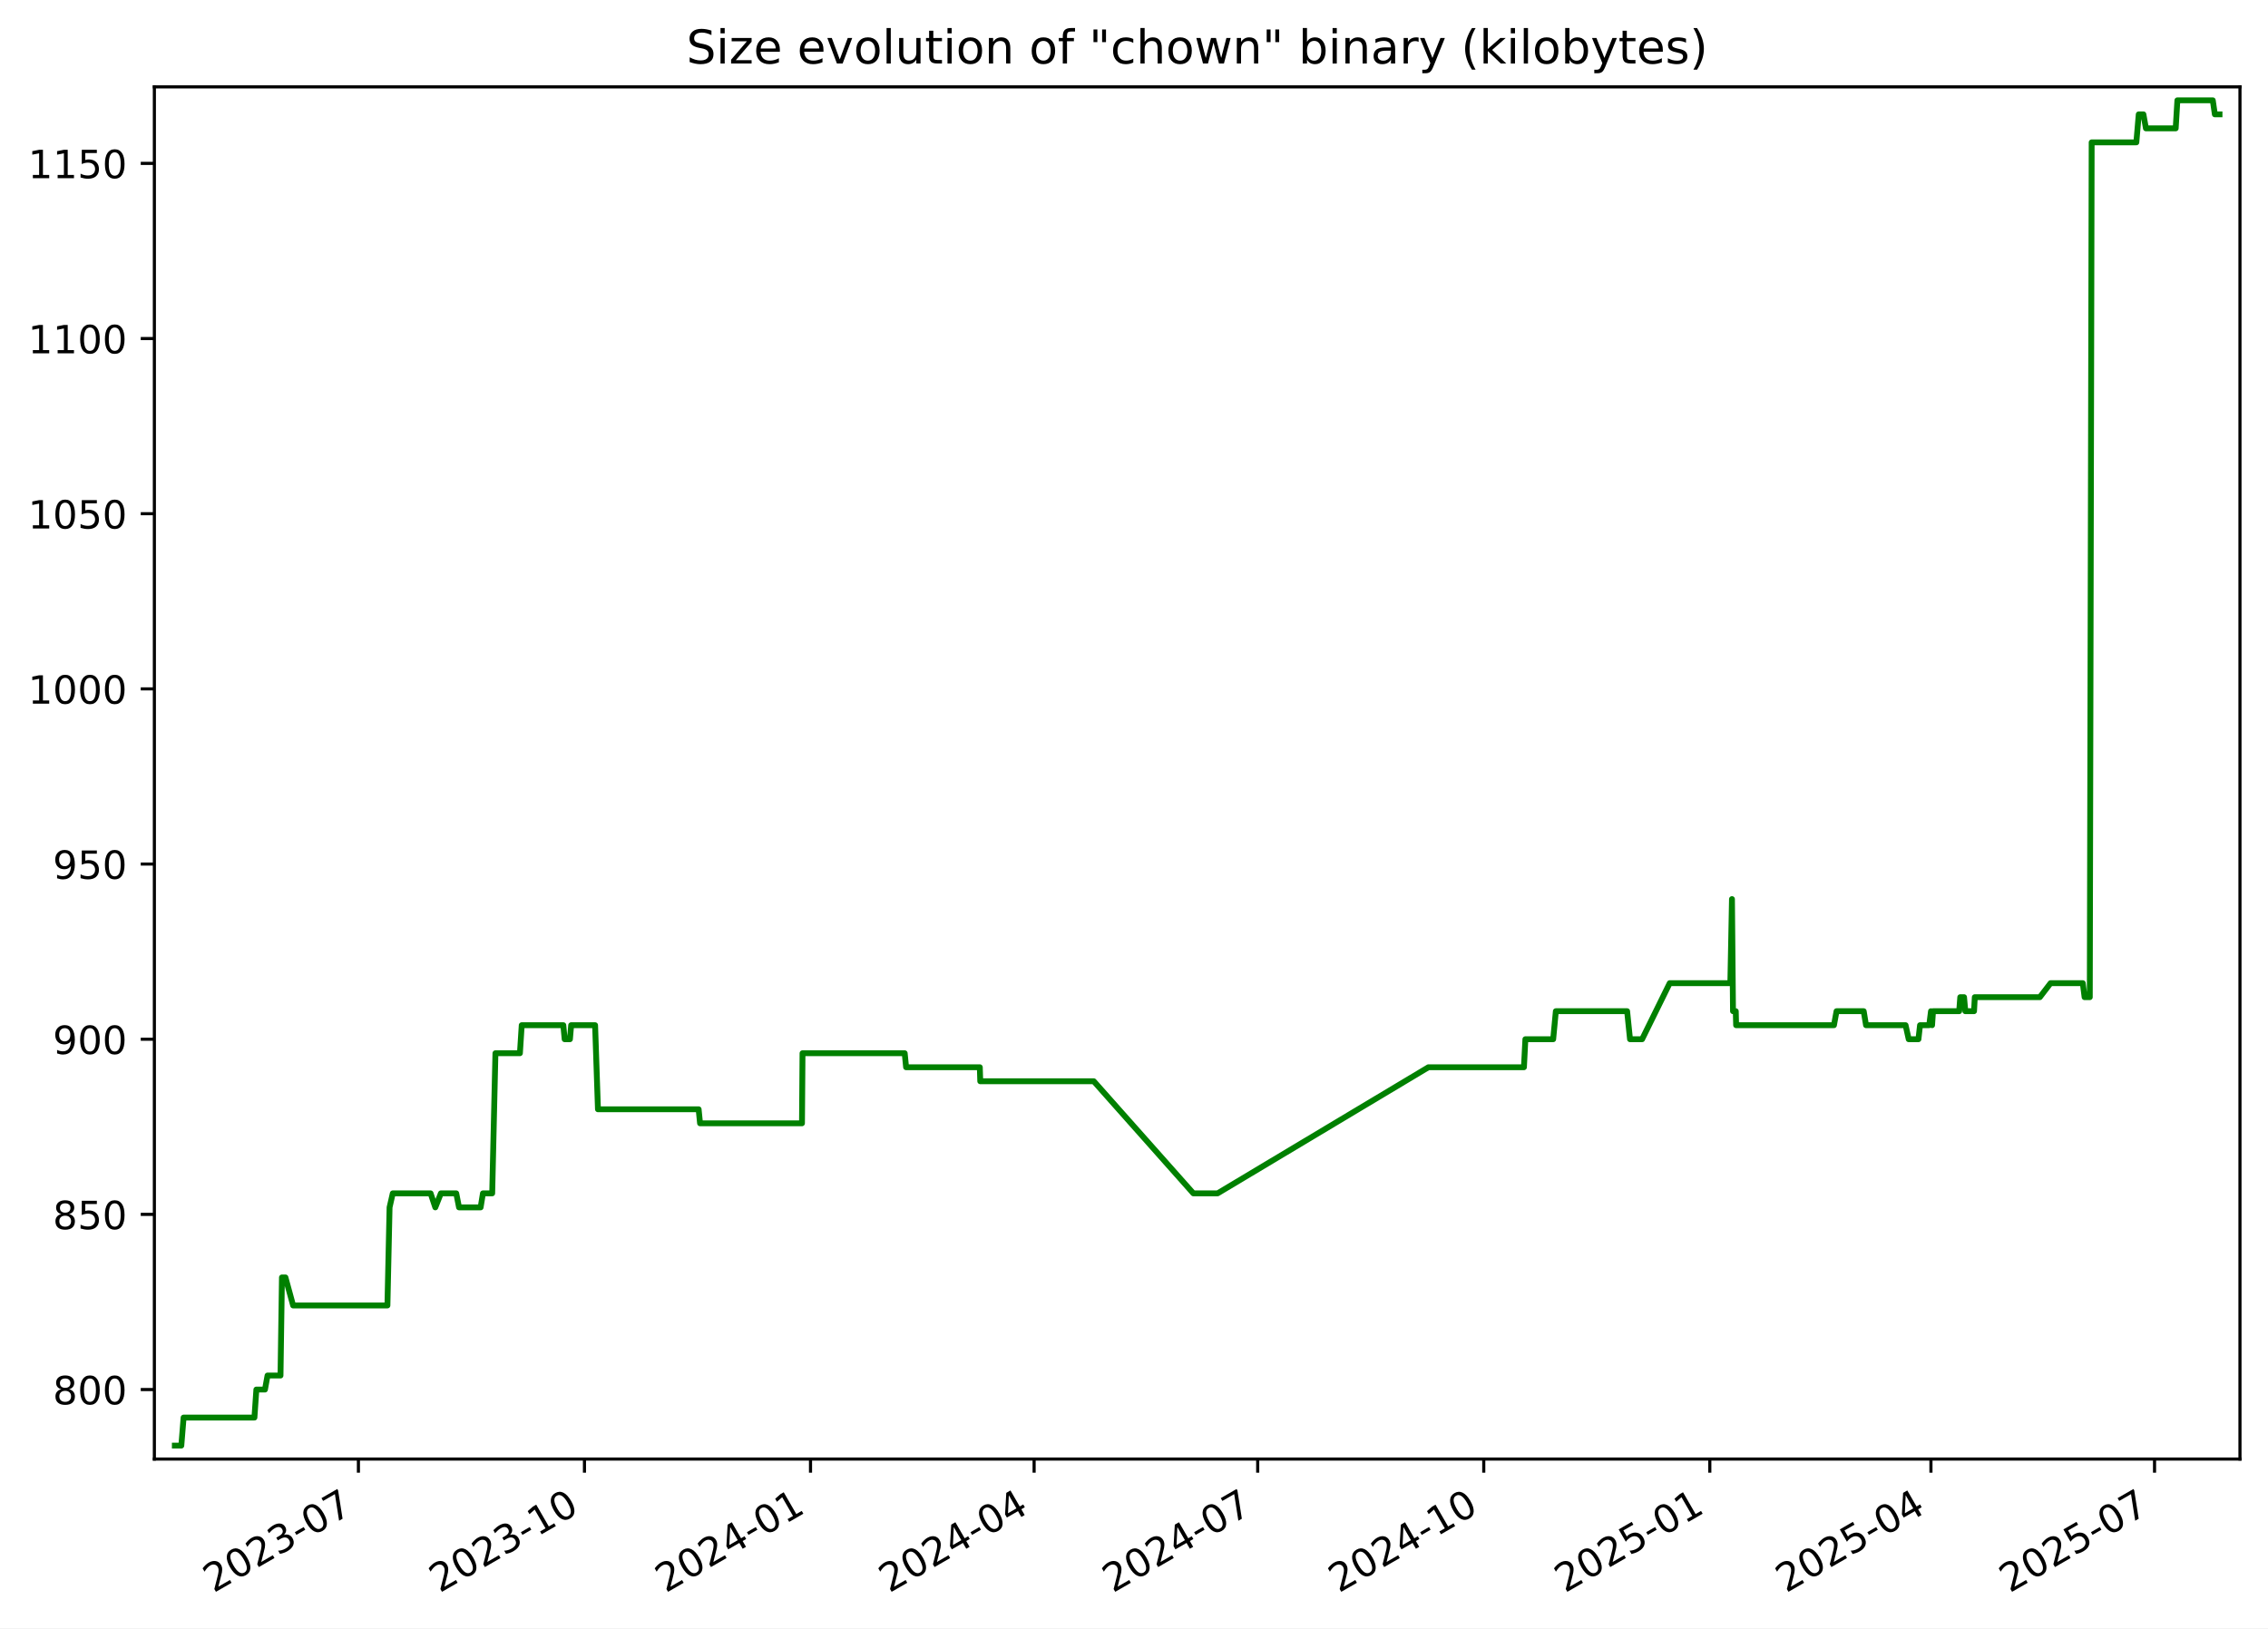
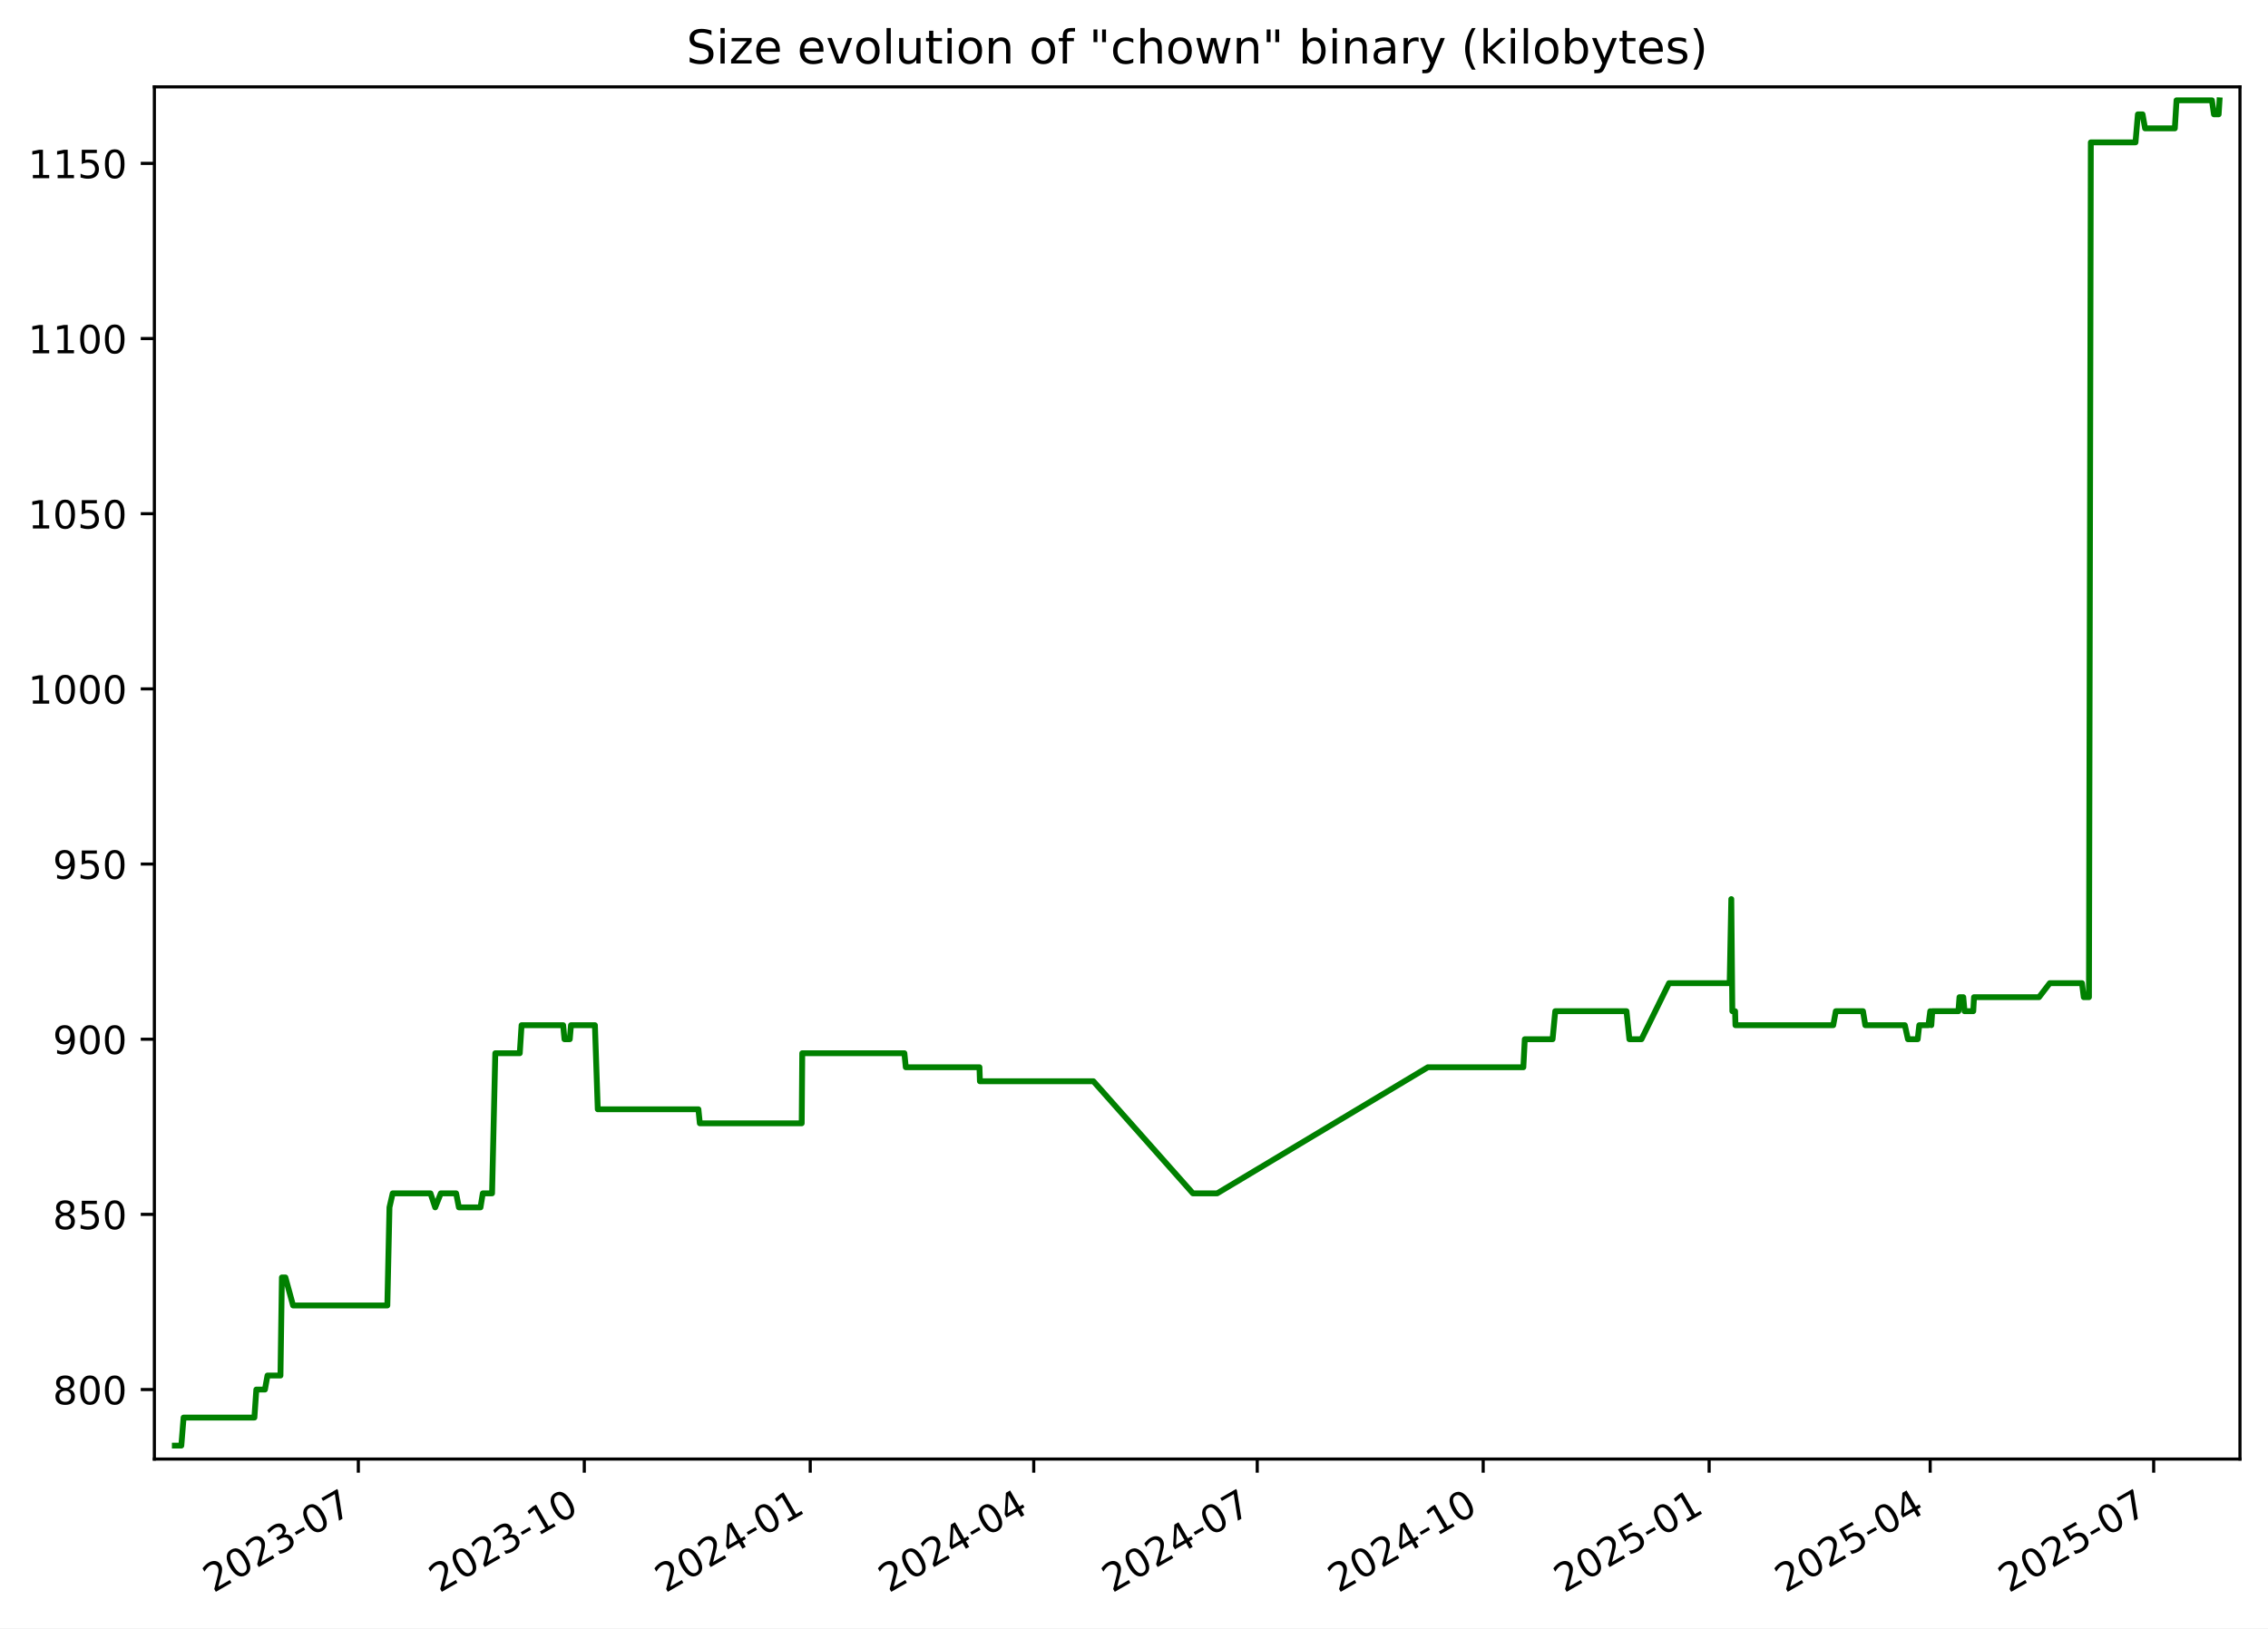
<svg xmlns="http://www.w3.org/2000/svg" xmlns:xlink="http://www.w3.org/1999/xlink" width="582.53pt" height="418.303pt" viewBox="0 0 582.53 418.303" version="1.1">
  <defs>
    <style type="text/css">*{stroke-linejoin: round; stroke-linecap: butt}</style>
  </defs>
  <g id="figure_1">
    <g id="patch_1">
      <path d="M -0 418.303  L 582.53 418.303  L 582.53 0  L -0 0  z " style="fill: #ffffff" />
    </g>
    <g id="axes_1">
      <g id="patch_2">
        <path d="M 39.65 374.83  L 575.33 374.83  L 575.33 22.318  L 39.65 22.318  z " style="fill: #ffffff" />
      </g>
      <g id="matplotlib.axis_1">
        <g id="xtick_1">
          <g id="line2d_1">
            <defs>
-               <path id="mc0eb87e759" d="M 0 0  L 0 3.5  " style="stroke: #000000; stroke-width: 0.8" />
+               <path id="me915bc36db" d="M 0 0  L 0 3.5  " style="stroke: #000000; stroke-width: 0.8" />
            </defs>
            <g>
-               <use xlink:href="#mc0eb87e759" x="92.058" y="374.83" style="stroke: #000000; stroke-width: 0.8" />
+               <use xlink:href="#me915bc36db" x="92.037" y="374.83" style="stroke: #000000; stroke-width: 0.8" />
            </g>
          </g>
          <g id="text_1">
-             <g transform="translate(54.83269 409.302) rotate(-30) scale(0.1 -0.1)">
+             <g transform="translate(54.81226 409.302) rotate(-30) scale(0.1 -0.1)">
              <defs>
                <path id="DejaVuSans-32" d="M 1228 531  L 3431 531  L 3431 0  L 469 0  L 469 531  Q 828 903 1448 1529  Q 2069 2156 2228 2338  Q 2531 2678 2651 2914  Q 2772 3150 2772 3378  Q 2772 3750 2511 3984  Q 2250 4219 1831 4219  Q 1534 4219 1204 4116  Q 875 4013 500 3803  L 500 4441  Q 881 4594 1212 4672  Q 1544 4750 1819 4750  Q 2544 4750 2975 4387  Q 3406 4025 3406 3419  Q 3406 3131 3298 2873  Q 3191 2616 2906 2266  Q 2828 2175 2409 1742  Q 1991 1309 1228 531  z " transform="scale(0.015625)" />
                <path id="DejaVuSans-30" d="M 2034 4250  Q 1547 4250 1301 3770  Q 1056 3291 1056 2328  Q 1056 1369 1301 889  Q 1547 409 2034 409  Q 2525 409 2770 889  Q 3016 1369 3016 2328  Q 3016 3291 2770 3770  Q 2525 4250 2034 4250  z M 2034 4750  Q 2819 4750 3233 4129  Q 3647 3509 3647 2328  Q 3647 1150 3233 529  Q 2819 -91 2034 -91  Q 1250 -91 836 529  Q 422 1150 422 2328  Q 422 3509 836 4129  Q 1250 4750 2034 4750  z " transform="scale(0.015625)" />
                <path id="DejaVuSans-33" d="M 2597 2516  Q 3050 2419 3304 2112  Q 3559 1806 3559 1356  Q 3559 666 3084 287  Q 2609 -91 1734 -91  Q 1441 -91 1130 -33  Q 819 25 488 141  L 488 750  Q 750 597 1062 519  Q 1375 441 1716 441  Q 2309 441 2620 675  Q 2931 909 2931 1356  Q 2931 1769 2642 2001  Q 2353 2234 1838 2234  L 1294 2234  L 1294 2753  L 1863 2753  Q 2328 2753 2575 2939  Q 2822 3125 2822 3475  Q 2822 3834 2567 4026  Q 2313 4219 1838 4219  Q 1578 4219 1281 4162  Q 984 4106 628 3988  L 628 4550  Q 988 4650 1302 4700  Q 1616 4750 1894 4750  Q 2613 4750 3031 4423  Q 3450 4097 3450 3541  Q 3450 3153 3228 2886  Q 3006 2619 2597 2516  z " transform="scale(0.015625)" />
                <path id="DejaVuSans-2d" d="M 313 2009  L 1997 2009  L 1997 1497  L 313 1497  L 313 2009  z " transform="scale(0.015625)" />
                <path id="DejaVuSans-37" d="M 525 4666  L 3525 4666  L 3525 4397  L 1831 0  L 1172 0  L 2766 4134  L 525 4134  L 525 4666  z " transform="scale(0.015625)" />
              </defs>
              <use xlink:href="#DejaVuSans-32" />
              <use xlink:href="#DejaVuSans-30" x="63.623" />
              <use xlink:href="#DejaVuSans-32" x="127.246" />
              <use xlink:href="#DejaVuSans-33" x="190.869" />
              <use xlink:href="#DejaVuSans-2d" x="254.492" />
              <use xlink:href="#DejaVuSans-30" x="290.576" />
              <use xlink:href="#DejaVuSans-37" x="354.199" />
            </g>
          </g>
        </g>
        <g id="xtick_2">
          <g id="line2d_2">
            <g>
-               <use xlink:href="#mc0eb87e759" x="150.118" y="374.83" style="stroke: #000000; stroke-width: 0.8" />
+               <use xlink:href="#me915bc36db" x="150.073" y="374.83" style="stroke: #000000; stroke-width: 0.8" />
            </g>
          </g>
          <g id="text_2">
-             <g transform="translate(112.8934 409.302) rotate(-30) scale(0.1 -0.1)">
+             <g transform="translate(112.8478 409.302) rotate(-30) scale(0.1 -0.1)">
              <defs>
                <path id="DejaVuSans-31" d="M 794 531  L 1825 531  L 1825 4091  L 703 3866  L 703 4441  L 1819 4666  L 2450 4666  L 2450 531  L 3481 531  L 3481 0  L 794 0  L 794 531  z " transform="scale(0.015625)" />
              </defs>
              <use xlink:href="#DejaVuSans-32" />
              <use xlink:href="#DejaVuSans-30" x="63.623" />
              <use xlink:href="#DejaVuSans-32" x="127.246" />
              <use xlink:href="#DejaVuSans-33" x="190.869" />
              <use xlink:href="#DejaVuSans-2d" x="254.492" />
              <use xlink:href="#DejaVuSans-31" x="290.576" />
              <use xlink:href="#DejaVuSans-30" x="354.199" />
            </g>
          </g>
        </g>
        <g id="xtick_3">
          <g id="line2d_3">
            <g>
-               <use xlink:href="#mc0eb87e759" x="208.179" y="374.83" style="stroke: #000000; stroke-width: 0.8" />
+               <use xlink:href="#me915bc36db" x="208.108" y="374.83" style="stroke: #000000; stroke-width: 0.8" />
            </g>
          </g>
          <g id="text_3">
-             <g transform="translate(170.9541 409.302) rotate(-30) scale(0.1 -0.1)">
+             <g transform="translate(170.8833 409.302) rotate(-30) scale(0.1 -0.1)">
              <defs>
                <path id="DejaVuSans-34" d="M 2419 4116  L 825 1625  L 2419 1625  L 2419 4116  z M 2253 4666  L 3047 4666  L 3047 1625  L 3713 1625  L 3713 1100  L 3047 1100  L 3047 0  L 2419 0  L 2419 1100  L 313 1100  L 313 1709  L 2253 4666  z " transform="scale(0.015625)" />
              </defs>
              <use xlink:href="#DejaVuSans-32" />
              <use xlink:href="#DejaVuSans-30" x="63.623" />
              <use xlink:href="#DejaVuSans-32" x="127.246" />
              <use xlink:href="#DejaVuSans-34" x="190.869" />
              <use xlink:href="#DejaVuSans-2d" x="254.492" />
              <use xlink:href="#DejaVuSans-30" x="290.576" />
              <use xlink:href="#DejaVuSans-31" x="354.199" />
            </g>
          </g>
        </g>
        <g id="xtick_4">
          <g id="line2d_4">
            <g>
-               <use xlink:href="#mc0eb87e759" x="265.609" y="374.83" style="stroke: #000000; stroke-width: 0.8" />
+               <use xlink:href="#me915bc36db" x="265.513" y="374.83" style="stroke: #000000; stroke-width: 0.8" />
            </g>
          </g>
          <g id="text_4">
-             <g transform="translate(228.3837 409.302) rotate(-30) scale(0.1 -0.1)">
+             <g transform="translate(228.2881 409.302) rotate(-30) scale(0.1 -0.1)">
              <use xlink:href="#DejaVuSans-32" />
              <use xlink:href="#DejaVuSans-30" x="63.623" />
              <use xlink:href="#DejaVuSans-32" x="127.246" />
              <use xlink:href="#DejaVuSans-34" x="190.869" />
              <use xlink:href="#DejaVuSans-2d" x="254.492" />
              <use xlink:href="#DejaVuSans-30" x="290.576" />
              <use xlink:href="#DejaVuSans-34" x="354.199" />
            </g>
          </g>
        </g>
        <g id="xtick_5">
          <g id="line2d_5">
            <g>
-               <use xlink:href="#mc0eb87e759" x="323.038" y="374.83" style="stroke: #000000; stroke-width: 0.8" />
+               <use xlink:href="#me915bc36db" x="322.918" y="374.83" style="stroke: #000000; stroke-width: 0.8" />
            </g>
          </g>
          <g id="text_5">
-             <g transform="translate(285.8133 409.302) rotate(-30) scale(0.1 -0.1)">
+             <g transform="translate(285.6928 409.302) rotate(-30) scale(0.1 -0.1)">
              <use xlink:href="#DejaVuSans-32" />
              <use xlink:href="#DejaVuSans-30" x="63.623" />
              <use xlink:href="#DejaVuSans-32" x="127.246" />
              <use xlink:href="#DejaVuSans-34" x="190.869" />
              <use xlink:href="#DejaVuSans-2d" x="254.492" />
              <use xlink:href="#DejaVuSans-30" x="290.576" />
              <use xlink:href="#DejaVuSans-37" x="354.199" />
            </g>
          </g>
        </g>
        <g id="xtick_6">
          <g id="line2d_6">
            <g>
-               <use xlink:href="#mc0eb87e759" x="381.099" y="374.83" style="stroke: #000000; stroke-width: 0.8" />
+               <use xlink:href="#me915bc36db" x="380.953" y="374.83" style="stroke: #000000; stroke-width: 0.8" />
            </g>
          </g>
          <g id="text_6">
-             <g transform="translate(343.874 409.302) rotate(-30) scale(0.1 -0.1)">
+             <g transform="translate(343.7283 409.302) rotate(-30) scale(0.1 -0.1)">
              <use xlink:href="#DejaVuSans-32" />
              <use xlink:href="#DejaVuSans-30" x="63.623" />
              <use xlink:href="#DejaVuSans-32" x="127.246" />
              <use xlink:href="#DejaVuSans-34" x="190.869" />
              <use xlink:href="#DejaVuSans-2d" x="254.492" />
              <use xlink:href="#DejaVuSans-31" x="290.576" />
              <use xlink:href="#DejaVuSans-30" x="354.199" />
            </g>
          </g>
        </g>
        <g id="xtick_7">
          <g id="line2d_7">
            <g>
-               <use xlink:href="#mc0eb87e759" x="439.16" y="374.83" style="stroke: #000000; stroke-width: 0.8" />
+               <use xlink:href="#me915bc36db" x="438.989" y="374.83" style="stroke: #000000; stroke-width: 0.8" />
            </g>
          </g>
          <g id="text_7">
-             <g transform="translate(401.9347 409.302) rotate(-30) scale(0.1 -0.1)">
+             <g transform="translate(401.7639 409.302) rotate(-30) scale(0.1 -0.1)">
              <defs>
                <path id="DejaVuSans-35" d="M 691 4666  L 3169 4666  L 3169 4134  L 1269 4134  L 1269 2991  Q 1406 3038 1543 3061  Q 1681 3084 1819 3084  Q 2600 3084 3056 2656  Q 3513 2228 3513 1497  Q 3513 744 3044 326  Q 2575 -91 1722 -91  Q 1428 -91 1123 -41  Q 819 9 494 109  L 494 744  Q 775 591 1075 516  Q 1375 441 1709 441  Q 2250 441 2565 725  Q 2881 1009 2881 1497  Q 2881 1984 2565 2268  Q 2250 2553 1709 2553  Q 1456 2553 1204 2497  Q 953 2441 691 2322  L 691 4666  z " transform="scale(0.015625)" />
              </defs>
              <use xlink:href="#DejaVuSans-32" />
              <use xlink:href="#DejaVuSans-30" x="63.623" />
              <use xlink:href="#DejaVuSans-32" x="127.246" />
              <use xlink:href="#DejaVuSans-35" x="190.869" />
              <use xlink:href="#DejaVuSans-2d" x="254.492" />
              <use xlink:href="#DejaVuSans-30" x="290.576" />
              <use xlink:href="#DejaVuSans-31" x="354.199" />
            </g>
          </g>
        </g>
        <g id="xtick_8">
          <g id="line2d_8">
            <g>
-               <use xlink:href="#mc0eb87e759" x="495.958" y="374.83" style="stroke: #000000; stroke-width: 0.8" />
+               <use xlink:href="#me915bc36db" x="495.763" y="374.83" style="stroke: #000000; stroke-width: 0.8" />
            </g>
          </g>
          <g id="text_8">
-             <g transform="translate(458.7332 409.302) rotate(-30) scale(0.1 -0.1)">
+             <g transform="translate(458.5377 409.302) rotate(-30) scale(0.1 -0.1)">
              <use xlink:href="#DejaVuSans-32" />
              <use xlink:href="#DejaVuSans-30" x="63.623" />
              <use xlink:href="#DejaVuSans-32" x="127.246" />
              <use xlink:href="#DejaVuSans-35" x="190.869" />
              <use xlink:href="#DejaVuSans-2d" x="254.492" />
              <use xlink:href="#DejaVuSans-30" x="290.576" />
              <use xlink:href="#DejaVuSans-34" x="354.199" />
            </g>
          </g>
        </g>
        <g id="xtick_9">
          <g id="line2d_9">
            <g>
-               <use xlink:href="#mc0eb87e759" x="553.388" y="374.83" style="stroke: #000000; stroke-width: 0.8" />
+               <use xlink:href="#me915bc36db" x="553.167" y="374.83" style="stroke: #000000; stroke-width: 0.8" />
            </g>
          </g>
          <g id="text_9">
-             <g transform="translate(516.1628 409.302) rotate(-30) scale(0.1 -0.1)">
+             <g transform="translate(515.9425 409.302) rotate(-30) scale(0.1 -0.1)">
              <use xlink:href="#DejaVuSans-32" />
              <use xlink:href="#DejaVuSans-30" x="63.623" />
              <use xlink:href="#DejaVuSans-32" x="127.246" />
              <use xlink:href="#DejaVuSans-35" x="190.869" />
              <use xlink:href="#DejaVuSans-2d" x="254.492" />
              <use xlink:href="#DejaVuSans-30" x="290.576" />
              <use xlink:href="#DejaVuSans-37" x="354.199" />
            </g>
          </g>
        </g>
      </g>
      <g id="matplotlib.axis_2">
        <g id="ytick_1">
          <g id="line2d_10">
            <defs>
-               <path id="m83b238746a" d="M 0 0  L -3.5 0  " style="stroke: #000000; stroke-width: 0.8" />
+               <path id="m51ccb1bf48" d="M 0 0  L -3.5 0  " style="stroke: #000000; stroke-width: 0.8" />
            </defs>
            <g>
-               <use xlink:href="#m83b238746a" x="39.65" y="356.974" style="stroke: #000000; stroke-width: 0.8" />
+               <use xlink:href="#m51ccb1bf48" x="39.65" y="356.974" style="stroke: #000000; stroke-width: 0.8" />
            </g>
          </g>
          <g id="text_10">
            <g transform="translate(13.5625 360.7733) scale(0.1 -0.1)">
              <defs>
                <path id="DejaVuSans-38" d="M 2034 2216  Q 1584 2216 1326 1975  Q 1069 1734 1069 1313  Q 1069 891 1326 650  Q 1584 409 2034 409  Q 2484 409 2743 651  Q 3003 894 3003 1313  Q 3003 1734 2745 1975  Q 2488 2216 2034 2216  z M 1403 2484  Q 997 2584 770 2862  Q 544 3141 544 3541  Q 544 4100 942 4425  Q 1341 4750 2034 4750  Q 2731 4750 3128 4425  Q 3525 4100 3525 3541  Q 3525 3141 3298 2862  Q 3072 2584 2669 2484  Q 3125 2378 3379 2068  Q 3634 1759 3634 1313  Q 3634 634 3220 271  Q 2806 -91 2034 -91  Q 1263 -91 848 271  Q 434 634 434 1313  Q 434 1759 690 2068  Q 947 2378 1403 2484  z M 1172 3481  Q 1172 3119 1398 2916  Q 1625 2713 2034 2713  Q 2441 2713 2670 2916  Q 2900 3119 2900 3481  Q 2900 3844 2670 4047  Q 2441 4250 2034 4250  Q 1625 4250 1398 4047  Q 1172 3844 1172 3481  z " transform="scale(0.015625)" />
              </defs>
              <use xlink:href="#DejaVuSans-38" />
              <use xlink:href="#DejaVuSans-30" x="63.623" />
              <use xlink:href="#DejaVuSans-30" x="127.246" />
            </g>
          </g>
        </g>
        <g id="ytick_2">
          <g id="line2d_11">
            <g>
-               <use xlink:href="#m83b238746a" x="39.65" y="311.974" style="stroke: #000000; stroke-width: 0.8" />
+               <use xlink:href="#m51ccb1bf48" x="39.65" y="311.974" style="stroke: #000000; stroke-width: 0.8" />
            </g>
          </g>
          <g id="text_11">
            <g transform="translate(13.5625 315.7733) scale(0.1 -0.1)">
              <use xlink:href="#DejaVuSans-38" />
              <use xlink:href="#DejaVuSans-35" x="63.623" />
              <use xlink:href="#DejaVuSans-30" x="127.246" />
            </g>
          </g>
        </g>
        <g id="ytick_3">
          <g id="line2d_12">
            <g>
-               <use xlink:href="#m83b238746a" x="39.65" y="266.974" style="stroke: #000000; stroke-width: 0.8" />
+               <use xlink:href="#m51ccb1bf48" x="39.65" y="266.974" style="stroke: #000000; stroke-width: 0.8" />
            </g>
          </g>
          <g id="text_12">
            <g transform="translate(13.5625 270.7733) scale(0.1 -0.1)">
              <defs>
                <path id="DejaVuSans-39" d="M 703 97  L 703 672  Q 941 559 1184 500  Q 1428 441 1663 441  Q 2288 441 2617 861  Q 2947 1281 2994 2138  Q 2813 1869 2534 1725  Q 2256 1581 1919 1581  Q 1219 1581 811 2004  Q 403 2428 403 3163  Q 403 3881 828 4315  Q 1253 4750 1959 4750  Q 2769 4750 3195 4129  Q 3622 3509 3622 2328  Q 3622 1225 3098 567  Q 2575 -91 1691 -91  Q 1453 -91 1209 -44  Q 966 3 703 97  z M 1959 2075  Q 2384 2075 2632 2365  Q 2881 2656 2881 3163  Q 2881 3666 2632 3958  Q 2384 4250 1959 4250  Q 1534 4250 1286 3958  Q 1038 3666 1038 3163  Q 1038 2656 1286 2365  Q 1534 2075 1959 2075  z " transform="scale(0.015625)" />
              </defs>
              <use xlink:href="#DejaVuSans-39" />
              <use xlink:href="#DejaVuSans-30" x="63.623" />
              <use xlink:href="#DejaVuSans-30" x="127.246" />
            </g>
          </g>
        </g>
        <g id="ytick_4">
          <g id="line2d_13">
            <g>
-               <use xlink:href="#m83b238746a" x="39.65" y="221.974" style="stroke: #000000; stroke-width: 0.8" />
+               <use xlink:href="#m51ccb1bf48" x="39.65" y="221.974" style="stroke: #000000; stroke-width: 0.8" />
            </g>
          </g>
          <g id="text_13">
            <g transform="translate(13.5625 225.7733) scale(0.1 -0.1)">
              <use xlink:href="#DejaVuSans-39" />
              <use xlink:href="#DejaVuSans-35" x="63.623" />
              <use xlink:href="#DejaVuSans-30" x="127.246" />
            </g>
          </g>
        </g>
        <g id="ytick_5">
          <g id="line2d_14">
            <g>
-               <use xlink:href="#m83b238746a" x="39.65" y="176.974" style="stroke: #000000; stroke-width: 0.8" />
+               <use xlink:href="#m51ccb1bf48" x="39.65" y="176.974" style="stroke: #000000; stroke-width: 0.8" />
            </g>
          </g>
          <g id="text_14">
            <g transform="translate(7.2 180.7733) scale(0.1 -0.1)">
              <use xlink:href="#DejaVuSans-31" />
              <use xlink:href="#DejaVuSans-30" x="63.623" />
              <use xlink:href="#DejaVuSans-30" x="127.246" />
              <use xlink:href="#DejaVuSans-30" x="190.869" />
            </g>
          </g>
        </g>
        <g id="ytick_6">
          <g id="line2d_15">
            <g>
-               <use xlink:href="#m83b238746a" x="39.65" y="131.974" style="stroke: #000000; stroke-width: 0.8" />
+               <use xlink:href="#m51ccb1bf48" x="39.65" y="131.974" style="stroke: #000000; stroke-width: 0.8" />
            </g>
          </g>
          <g id="text_15">
            <g transform="translate(7.2 135.7733) scale(0.1 -0.1)">
              <use xlink:href="#DejaVuSans-31" />
              <use xlink:href="#DejaVuSans-30" x="63.623" />
              <use xlink:href="#DejaVuSans-35" x="127.246" />
              <use xlink:href="#DejaVuSans-30" x="190.869" />
            </g>
          </g>
        </g>
        <g id="ytick_7">
          <g id="line2d_16">
            <g>
-               <use xlink:href="#m83b238746a" x="39.65" y="86.974" style="stroke: #000000; stroke-width: 0.8" />
+               <use xlink:href="#m51ccb1bf48" x="39.65" y="86.974" style="stroke: #000000; stroke-width: 0.8" />
            </g>
          </g>
          <g id="text_16">
            <g transform="translate(7.2 90.77334) scale(0.1 -0.1)">
              <use xlink:href="#DejaVuSans-31" />
              <use xlink:href="#DejaVuSans-31" x="63.623" />
              <use xlink:href="#DejaVuSans-30" x="127.246" />
              <use xlink:href="#DejaVuSans-30" x="190.869" />
            </g>
          </g>
        </g>
        <g id="ytick_8">
          <g id="line2d_17">
            <g>
-               <use xlink:href="#m83b238746a" x="39.65" y="41.974" style="stroke: #000000; stroke-width: 0.8" />
+               <use xlink:href="#m51ccb1bf48" x="39.65" y="41.974" style="stroke: #000000; stroke-width: 0.8" />
            </g>
          </g>
          <g id="text_17">
            <g transform="translate(7.2 45.77334) scale(0.1 -0.1)">
              <use xlink:href="#DejaVuSans-31" />
              <use xlink:href="#DejaVuSans-31" x="63.623" />
              <use xlink:href="#DejaVuSans-35" x="127.246" />
              <use xlink:href="#DejaVuSans-30" x="190.869" />
            </g>
          </g>
        </g>
      </g>
      <g id="line2d_18">
-         <path d="M 44.902 371.374  L 46.572 371.374  L 47.157 364.174  L 65.351 364.174  L 65.847 356.974  L 68.057 356.974  L 68.714 353.374  L 72.047 353.374  L 72.417 328.174  L 73.319 328.174  L 75.286 335.374  L 99.51 335.374  L 100.06 310.174  L 100.881 306.574  L 110.599 306.574  L 111.808 310.174  L 113.239 306.574  L 117.187 306.574  L 117.9 310.174  L 123.448 310.174  L 124.039 306.574  L 126.42 306.574  L 127.251 270.574  L 133.54 270.574  L 134.003 263.374  L 144.687 263.374  L 145.031 266.974  L 146.388 266.974  L 146.7 263.374  L 152.851 263.374  L 153.583 284.974  L 179.444 284.974  L 179.805 288.574  L 205.989 288.574  L 206.125 270.574  L 232.372 270.574  L 232.727 274.174  L 251.663 274.174  L 251.775 277.774  L 280.932 277.774  L 306.511 306.574  L 312.734 306.574  L 366.89 274.174  L 391.421 274.174  L 391.789 266.974  L 398.933 266.974  L 399.615 259.774  L 417.924 259.774  L 418.665 266.974  L 421.772 266.974  L 428.861 252.574  L 444.433 252.574  L 444.853 230.974  L 445.118 259.774  L 445.829 259.774  L 445.919 263.374  L 471.048 263.374  L 471.71 259.774  L 478.69 259.774  L 479.284 263.374  L 489.447 263.374  L 490.245 266.974  L 492.748 266.974  L 493.153 263.374  L 495.514 263.374  L 495.969 259.774  L 496.249 263.374  L 496.493 259.774  L 503.214 259.774  L 503.487 256.174  L 504.463 256.174  L 504.784 259.774  L 507.028 259.774  L 507.221 256.174  L 523.93 256.174  L 526.688 252.574  L 534.962 252.574  L 535.419 256.174  L 536.759 256.174  L 537.238 36.574  L 548.716 36.574  L 549.331 29.374  L 550.53 29.374  L 551.174 32.974  L 558.823 32.974  L 559.256 25.774  L 568.35 25.774  L 568.878 29.374  L 570.078 29.374  L 570.078 29.374  " clip-path="url(#p0bfa775b59)" style="fill: none; stroke: #008000; stroke-width: 1.5; stroke-linecap: square" />
+         <path d="M 44.902 371.374  L 46.572 371.374  L 47.156 364.174  L 65.343 364.174  L 65.838 356.974  L 68.047 356.974  L 68.703 353.374  L 72.036 353.374  L 72.405 328.174  L 73.306 328.174  L 75.273 335.374  L 99.487 335.374  L 100.036 310.174  L 100.857 306.574  L 110.57 306.574  L 111.779 310.174  L 113.21 306.574  L 117.156 306.574  L 117.869 310.174  L 123.414 310.174  L 124.005 306.574  L 126.384 306.574  L 127.215 270.574  L 133.501 270.574  L 133.964 263.374  L 144.644 263.374  L 144.987 266.974  L 146.344 266.974  L 146.656 263.374  L 152.804 263.374  L 153.536 284.974  L 179.386 284.974  L 179.747 288.574  L 205.919 288.574  L 206.055 270.574  L 232.291 270.574  L 232.645 274.174  L 251.573 274.174  L 251.685 277.774  L 280.83 277.774  L 306.397 306.574  L 312.618 306.574  L 366.75 274.174  L 391.271 274.174  L 391.638 266.974  L 398.779 266.974  L 399.461 259.774  L 417.763 259.774  L 418.503 266.974  L 421.609 266.974  L 428.695 252.574  L 444.259 252.574  L 444.68 230.974  L 444.945 259.774  L 445.655 259.774  L 445.745 263.374  L 470.863 263.374  L 471.525 259.774  L 478.502 259.774  L 479.095 263.374  L 489.254 263.374  L 490.052 266.974  L 492.554 266.974  L 492.958 263.374  L 495.319 263.374  L 495.773 259.774  L 496.053 263.374  L 496.297 259.774  L 503.016 259.774  L 503.288 256.174  L 504.264 256.174  L 504.584 259.774  L 506.828 259.774  L 507.021 256.174  L 523.722 256.174  L 526.479 252.574  L 534.75 252.574  L 535.207 256.174  L 536.546 256.174  L 537.025 36.574  L 548.497 36.574  L 549.112 29.374  L 550.311 29.374  L 550.955 32.974  L 558.6 32.974  L 559.034 25.774  L 568.123 25.774  L 568.651 29.374  L 569.851 29.374  L 570.078 25.774  L 570.078 25.774  " clip-path="url(#p0a993386f0)" style="fill: none; stroke: #008000; stroke-width: 1.5; stroke-linecap: square" />
      </g>
      <g id="patch_3">
        <path d="M 39.65 374.83  L 39.65 22.318  " style="fill: none; stroke: #000000; stroke-width: 0.8; stroke-linejoin: miter; stroke-linecap: square" />
      </g>
      <g id="patch_4">
        <path d="M 575.33 374.83  L 575.33 22.318  " style="fill: none; stroke: #000000; stroke-width: 0.8; stroke-linejoin: miter; stroke-linecap: square" />
      </g>
      <g id="patch_5">
        <path d="M 39.65 374.83  L 575.33 374.83  " style="fill: none; stroke: #000000; stroke-width: 0.8; stroke-linejoin: miter; stroke-linecap: square" />
      </g>
      <g id="patch_6">
        <path d="M 39.65 22.318  L 575.33 22.318  " style="fill: none; stroke: #000000; stroke-width: 0.8; stroke-linejoin: miter; stroke-linecap: square" />
      </g>
      <g id="text_18">
        <g transform="translate(176.3122 16.31812) scale(0.12 -0.12)">
          <defs>
            <path id="DejaVuSans-53" d="M 3425 4513  L 3425 3897  Q 3066 4069 2747 4153  Q 2428 4238 2131 4238  Q 1616 4238 1336 4038  Q 1056 3838 1056 3469  Q 1056 3159 1242 3001  Q 1428 2844 1947 2747  L 2328 2669  Q 3034 2534 3370 2195  Q 3706 1856 3706 1288  Q 3706 609 3251 259  Q 2797 -91 1919 -91  Q 1588 -91 1214 -16  Q 841 59 441 206  L 441 856  Q 825 641 1194 531  Q 1563 422 1919 422  Q 2459 422 2753 634  Q 3047 847 3047 1241  Q 3047 1584 2836 1778  Q 2625 1972 2144 2069  L 1759 2144  Q 1053 2284 737 2584  Q 422 2884 422 3419  Q 422 4038 858 4394  Q 1294 4750 2059 4750  Q 2388 4750 2728 4690  Q 3069 4631 3425 4513  z " transform="scale(0.015625)" />
            <path id="DejaVuSans-69" d="M 603 3500  L 1178 3500  L 1178 0  L 603 0  L 603 3500  z M 603 4863  L 1178 4863  L 1178 4134  L 603 4134  L 603 4863  z " transform="scale(0.015625)" />
            <path id="DejaVuSans-7a" d="M 353 3500  L 3084 3500  L 3084 2975  L 922 459  L 3084 459  L 3084 0  L 275 0  L 275 525  L 2438 3041  L 353 3041  L 353 3500  z " transform="scale(0.015625)" />
            <path id="DejaVuSans-65" d="M 3597 1894  L 3597 1613  L 953 1613  Q 991 1019 1311 708  Q 1631 397 2203 397  Q 2534 397 2845 478  Q 3156 559 3463 722  L 3463 178  Q 3153 47 2828 -22  Q 2503 -91 2169 -91  Q 1331 -91 842 396  Q 353 884 353 1716  Q 353 2575 817 3079  Q 1281 3584 2069 3584  Q 2775 3584 3186 3129  Q 3597 2675 3597 1894  z M 3022 2063  Q 3016 2534 2758 2815  Q 2500 3097 2075 3097  Q 1594 3097 1305 2825  Q 1016 2553 972 2059  L 3022 2063  z " transform="scale(0.015625)" />
            <path id="DejaVuSans-20" transform="scale(0.015625)" />
            <path id="DejaVuSans-76" d="M 191 3500  L 800 3500  L 1894 563  L 2988 3500  L 3597 3500  L 2284 0  L 1503 0  L 191 3500  z " transform="scale(0.015625)" />
            <path id="DejaVuSans-6f" d="M 1959 3097  Q 1497 3097 1228 2736  Q 959 2375 959 1747  Q 959 1119 1226 758  Q 1494 397 1959 397  Q 2419 397 2687 759  Q 2956 1122 2956 1747  Q 2956 2369 2687 2733  Q 2419 3097 1959 3097  z M 1959 3584  Q 2709 3584 3137 3096  Q 3566 2609 3566 1747  Q 3566 888 3137 398  Q 2709 -91 1959 -91  Q 1206 -91 779 398  Q 353 888 353 1747  Q 353 2609 779 3096  Q 1206 3584 1959 3584  z " transform="scale(0.015625)" />
            <path id="DejaVuSans-6c" d="M 603 4863  L 1178 4863  L 1178 0  L 603 0  L 603 4863  z " transform="scale(0.015625)" />
            <path id="DejaVuSans-75" d="M 544 1381  L 544 3500  L 1119 3500  L 1119 1403  Q 1119 906 1312 657  Q 1506 409 1894 409  Q 2359 409 2629 706  Q 2900 1003 2900 1516  L 2900 3500  L 3475 3500  L 3475 0  L 2900 0  L 2900 538  Q 2691 219 2414 64  Q 2138 -91 1772 -91  Q 1169 -91 856 284  Q 544 659 544 1381  z M 1991 3584  L 1991 3584  z " transform="scale(0.015625)" />
            <path id="DejaVuSans-74" d="M 1172 4494  L 1172 3500  L 2356 3500  L 2356 3053  L 1172 3053  L 1172 1153  Q 1172 725 1289 603  Q 1406 481 1766 481  L 2356 481  L 2356 0  L 1766 0  Q 1100 0 847 248  Q 594 497 594 1153  L 594 3053  L 172 3053  L 172 3500  L 594 3500  L 594 4494  L 1172 4494  z " transform="scale(0.015625)" />
            <path id="DejaVuSans-6e" d="M 3513 2113  L 3513 0  L 2938 0  L 2938 2094  Q 2938 2591 2744 2837  Q 2550 3084 2163 3084  Q 1697 3084 1428 2787  Q 1159 2491 1159 1978  L 1159 0  L 581 0  L 581 3500  L 1159 3500  L 1159 2956  Q 1366 3272 1645 3428  Q 1925 3584 2291 3584  Q 2894 3584 3203 3211  Q 3513 2838 3513 2113  z " transform="scale(0.015625)" />
            <path id="DejaVuSans-66" d="M 2375 4863  L 2375 4384  L 1825 4384  Q 1516 4384 1395 4259  Q 1275 4134 1275 3809  L 1275 3500  L 2222 3500  L 2222 3053  L 1275 3053  L 1275 0  L 697 0  L 697 3053  L 147 3053  L 147 3500  L 697 3500  L 697 3744  Q 697 4328 969 4595  Q 1241 4863 1831 4863  L 2375 4863  z " transform="scale(0.015625)" />
            <path id="DejaVuSans-22" d="M 1147 4666  L 1147 2931  L 616 2931  L 616 4666  L 1147 4666  z M 2328 4666  L 2328 2931  L 1797 2931  L 1797 4666  L 2328 4666  z " transform="scale(0.015625)" />
            <path id="DejaVuSans-63" d="M 3122 3366  L 3122 2828  Q 2878 2963 2633 3030  Q 2388 3097 2138 3097  Q 1578 3097 1268 2742  Q 959 2388 959 1747  Q 959 1106 1268 751  Q 1578 397 2138 397  Q 2388 397 2633 464  Q 2878 531 3122 666  L 3122 134  Q 2881 22 2623 -34  Q 2366 -91 2075 -91  Q 1284 -91 818 406  Q 353 903 353 1747  Q 353 2603 823 3093  Q 1294 3584 2113 3584  Q 2378 3584 2631 3529  Q 2884 3475 3122 3366  z " transform="scale(0.015625)" />
            <path id="DejaVuSans-68" d="M 3513 2113  L 3513 0  L 2938 0  L 2938 2094  Q 2938 2591 2744 2837  Q 2550 3084 2163 3084  Q 1697 3084 1428 2787  Q 1159 2491 1159 1978  L 1159 0  L 581 0  L 581 4863  L 1159 4863  L 1159 2956  Q 1366 3272 1645 3428  Q 1925 3584 2291 3584  Q 2894 3584 3203 3211  Q 3513 2838 3513 2113  z " transform="scale(0.015625)" />
            <path id="DejaVuSans-77" d="M 269 3500  L 844 3500  L 1563 769  L 2278 3500  L 2956 3500  L 3675 769  L 4391 3500  L 4966 3500  L 4050 0  L 3372 0  L 2619 2869  L 1863 0  L 1184 0  L 269 3500  z " transform="scale(0.015625)" />
            <path id="DejaVuSans-62" d="M 3116 1747  Q 3116 2381 2855 2742  Q 2594 3103 2138 3103  Q 1681 3103 1420 2742  Q 1159 2381 1159 1747  Q 1159 1113 1420 752  Q 1681 391 2138 391  Q 2594 391 2855 752  Q 3116 1113 3116 1747  z M 1159 2969  Q 1341 3281 1617 3432  Q 1894 3584 2278 3584  Q 2916 3584 3314 3078  Q 3713 2572 3713 1747  Q 3713 922 3314 415  Q 2916 -91 2278 -91  Q 1894 -91 1617 61  Q 1341 213 1159 525  L 1159 0  L 581 0  L 581 4863  L 1159 4863  L 1159 2969  z " transform="scale(0.015625)" />
            <path id="DejaVuSans-61" d="M 2194 1759  Q 1497 1759 1228 1600  Q 959 1441 959 1056  Q 959 750 1161 570  Q 1363 391 1709 391  Q 2188 391 2477 730  Q 2766 1069 2766 1631  L 2766 1759  L 2194 1759  z M 3341 1997  L 3341 0  L 2766 0  L 2766 531  Q 2569 213 2275 61  Q 1981 -91 1556 -91  Q 1019 -91 701 211  Q 384 513 384 1019  Q 384 1609 779 1909  Q 1175 2209 1959 2209  L 2766 2209  L 2766 2266  Q 2766 2663 2505 2880  Q 2244 3097 1772 3097  Q 1472 3097 1187 3025  Q 903 2953 641 2809  L 641 3341  Q 956 3463 1253 3523  Q 1550 3584 1831 3584  Q 2591 3584 2966 3190  Q 3341 2797 3341 1997  z " transform="scale(0.015625)" />
            <path id="DejaVuSans-72" d="M 2631 2963  Q 2534 3019 2420 3045  Q 2306 3072 2169 3072  Q 1681 3072 1420 2755  Q 1159 2438 1159 1844  L 1159 0  L 581 0  L 581 3500  L 1159 3500  L 1159 2956  Q 1341 3275 1631 3429  Q 1922 3584 2338 3584  Q 2397 3584 2469 3576  Q 2541 3569 2628 3553  L 2631 2963  z " transform="scale(0.015625)" />
            <path id="DejaVuSans-79" d="M 2059 -325  Q 1816 -950 1584 -1140  Q 1353 -1331 966 -1331  L 506 -1331  L 506 -850  L 844 -850  Q 1081 -850 1212 -737  Q 1344 -625 1503 -206  L 1606 56  L 191 3500  L 800 3500  L 1894 763  L 2988 3500  L 3597 3500  L 2059 -325  z " transform="scale(0.015625)" />
            <path id="DejaVuSans-28" d="M 1984 4856  Q 1566 4138 1362 3434  Q 1159 2731 1159 2009  Q 1159 1288 1364 580  Q 1569 -128 1984 -844  L 1484 -844  Q 1016 -109 783 600  Q 550 1309 550 2009  Q 550 2706 781 3412  Q 1013 4119 1484 4856  L 1984 4856  z " transform="scale(0.015625)" />
            <path id="DejaVuSans-6b" d="M 581 4863  L 1159 4863  L 1159 1991  L 2875 3500  L 3609 3500  L 1753 1863  L 3688 0  L 2938 0  L 1159 1709  L 1159 0  L 581 0  L 581 4863  z " transform="scale(0.015625)" />
            <path id="DejaVuSans-73" d="M 2834 3397  L 2834 2853  Q 2591 2978 2328 3040  Q 2066 3103 1784 3103  Q 1356 3103 1142 2972  Q 928 2841 928 2578  Q 928 2378 1081 2264  Q 1234 2150 1697 2047  L 1894 2003  Q 2506 1872 2764 1633  Q 3022 1394 3022 966  Q 3022 478 2636 193  Q 2250 -91 1575 -91  Q 1294 -91 989 -36  Q 684 19 347 128  L 347 722  Q 666 556 975 473  Q 1284 391 1588 391  Q 1994 391 2212 530  Q 2431 669 2431 922  Q 2431 1156 2273 1281  Q 2116 1406 1581 1522  L 1381 1569  Q 847 1681 609 1914  Q 372 2147 372 2553  Q 372 3047 722 3315  Q 1072 3584 1716 3584  Q 2034 3584 2315 3537  Q 2597 3491 2834 3397  z " transform="scale(0.015625)" />
            <path id="DejaVuSans-29" d="M 513 4856  L 1013 4856  Q 1481 4119 1714 3412  Q 1947 2706 1947 2009  Q 1947 1309 1714 600  Q 1481 -109 1013 -844  L 513 -844  Q 928 -128 1133 580  Q 1338 1288 1338 2009  Q 1338 2731 1133 3434  Q 928 4138 513 4856  z " transform="scale(0.015625)" />
          </defs>
          <use xlink:href="#DejaVuSans-53" />
          <use xlink:href="#DejaVuSans-69" x="63.477" />
          <use xlink:href="#DejaVuSans-7a" x="91.26" />
          <use xlink:href="#DejaVuSans-65" x="143.75" />
          <use xlink:href="#DejaVuSans-20" x="205.273" />
          <use xlink:href="#DejaVuSans-65" x="237.061" />
          <use xlink:href="#DejaVuSans-76" x="298.584" />
          <use xlink:href="#DejaVuSans-6f" x="357.764" />
          <use xlink:href="#DejaVuSans-6c" x="418.945" />
          <use xlink:href="#DejaVuSans-75" x="446.729" />
          <use xlink:href="#DejaVuSans-74" x="510.107" />
          <use xlink:href="#DejaVuSans-69" x="549.316" />
          <use xlink:href="#DejaVuSans-6f" x="577.1" />
          <use xlink:href="#DejaVuSans-6e" x="638.281" />
          <use xlink:href="#DejaVuSans-20" x="701.66" />
          <use xlink:href="#DejaVuSans-6f" x="733.447" />
          <use xlink:href="#DejaVuSans-66" x="794.629" />
          <use xlink:href="#DejaVuSans-20" x="829.834" />
          <use xlink:href="#DejaVuSans-22" x="861.621" />
          <use xlink:href="#DejaVuSans-63" x="907.617" />
          <use xlink:href="#DejaVuSans-68" x="962.598" />
          <use xlink:href="#DejaVuSans-6f" x="1025.977" />
          <use xlink:href="#DejaVuSans-77" x="1087.158" />
          <use xlink:href="#DejaVuSans-6e" x="1168.945" />
          <use xlink:href="#DejaVuSans-22" x="1232.324" />
          <use xlink:href="#DejaVuSans-20" x="1278.32" />
          <use xlink:href="#DejaVuSans-62" x="1310.107" />
          <use xlink:href="#DejaVuSans-69" x="1373.584" />
          <use xlink:href="#DejaVuSans-6e" x="1401.367" />
          <use xlink:href="#DejaVuSans-61" x="1464.746" />
          <use xlink:href="#DejaVuSans-72" x="1526.025" />
          <use xlink:href="#DejaVuSans-79" x="1567.139" />
          <use xlink:href="#DejaVuSans-20" x="1626.318" />
          <use xlink:href="#DejaVuSans-28" x="1658.105" />
          <use xlink:href="#DejaVuSans-6b" x="1697.119" />
          <use xlink:href="#DejaVuSans-69" x="1755.029" />
          <use xlink:href="#DejaVuSans-6c" x="1782.812" />
          <use xlink:href="#DejaVuSans-6f" x="1810.596" />
          <use xlink:href="#DejaVuSans-62" x="1871.777" />
          <use xlink:href="#DejaVuSans-79" x="1935.254" />
          <use xlink:href="#DejaVuSans-74" x="1994.434" />
          <use xlink:href="#DejaVuSans-65" x="2033.643" />
          <use xlink:href="#DejaVuSans-73" x="2095.166" />
          <use xlink:href="#DejaVuSans-29" x="2147.266" />
        </g>
      </g>
    </g>
  </g>
  <defs>
-     <clipPath id="p0bfa775b59">
+     <clipPath id="p0a993386f0">
      <rect x="39.65" y="22.318" width="535.68" height="352.512" />
    </clipPath>
  </defs>
</svg>
